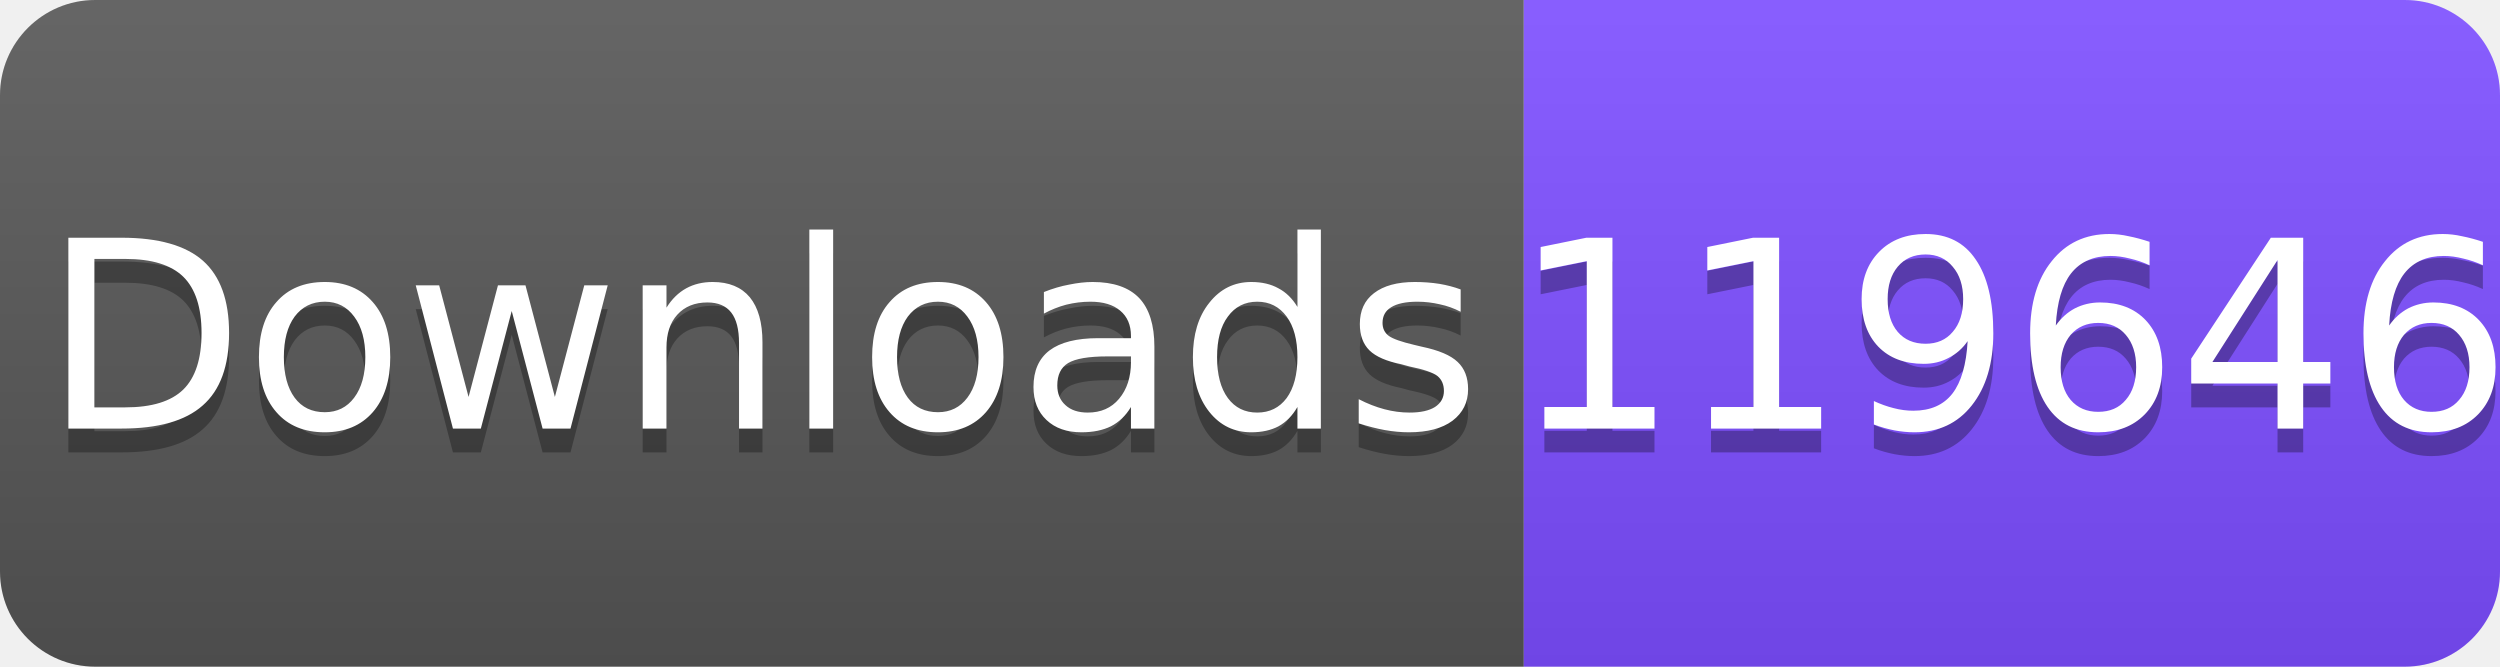
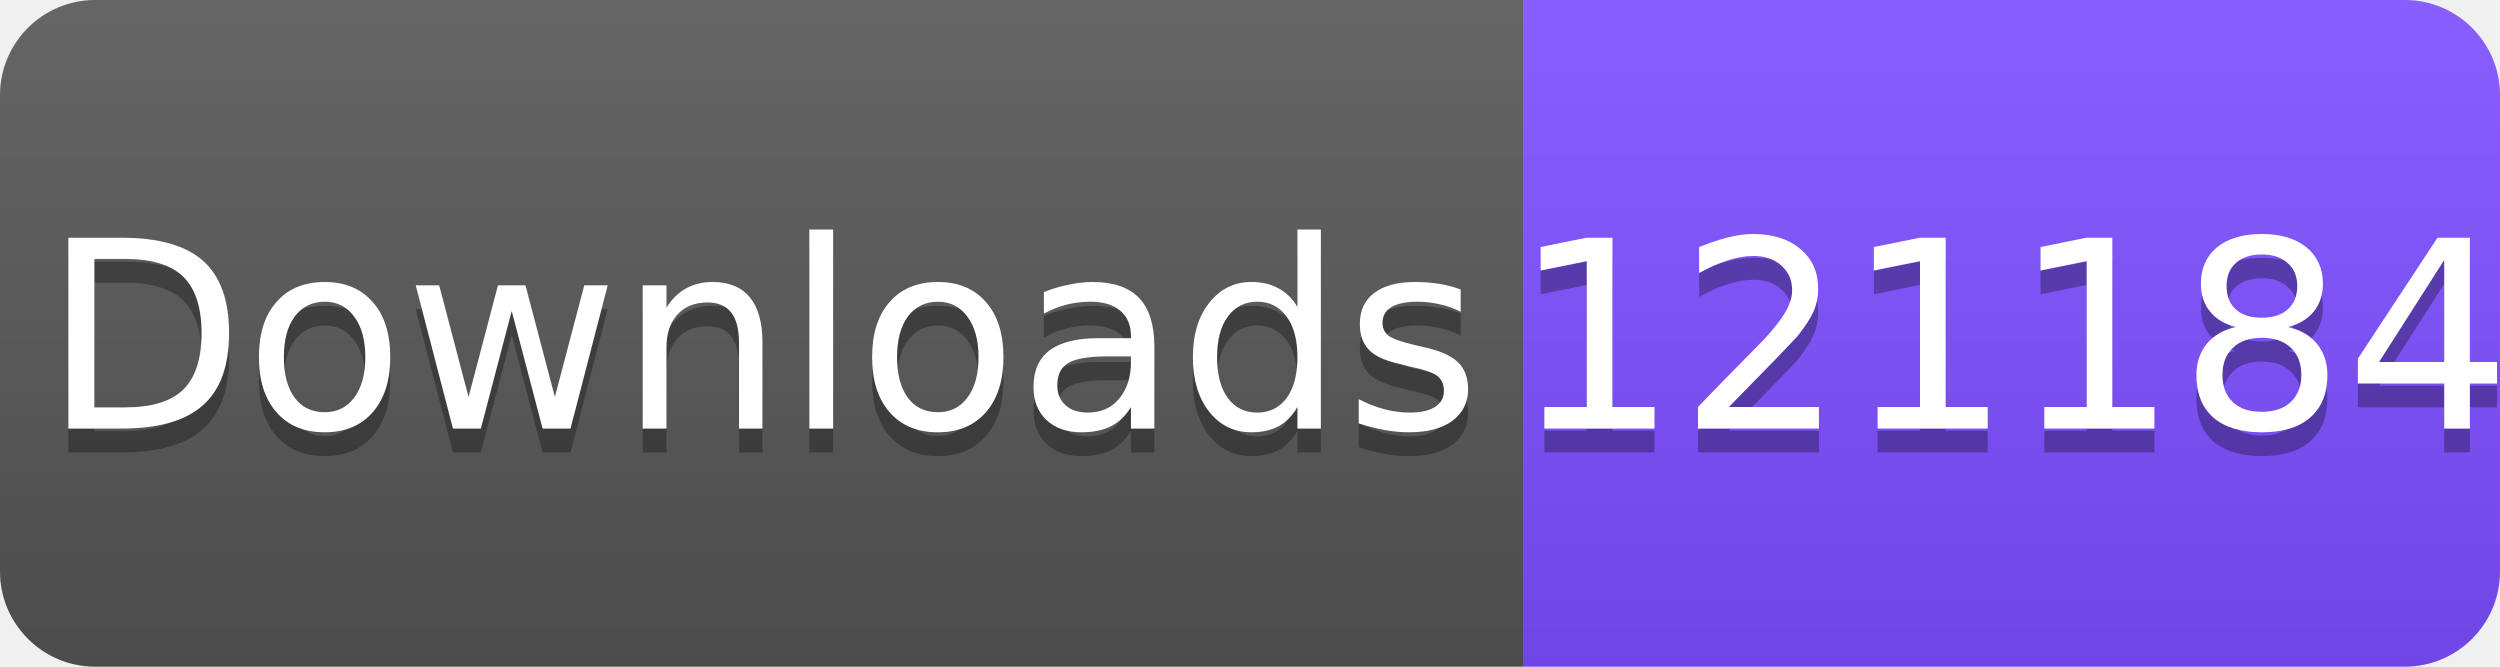
<svg xmlns="http://www.w3.org/2000/svg" width="105" height="28" viewBox="0 0 105 28">
  <linearGradient id="s" x2="0" y2="100%">
    <stop offset="0" stop-color="#fff" stop-opacity=".1" />
    <stop offset="1" stop-opacity=".1" />
  </linearGradient>
  <clipPath id="r">
    <rect width="105" height="28" rx="4" fill="#fff" />
  </clipPath>
  <g clip-path="url(#r)">
    <rect width="64" height="28" fill="#555" />
    <rect x="64" width="41" height="28" fill="#7C4DFF" />
    <rect width="105" height="28" fill="url(#s)" />
  </g>
  <g fill="#fff" text-anchor="middle" font-family="Verdana,Geneva,DejaVu Sans,sans-serif" font-size="11">
    <text x="32" y="19" fill="#010101" fill-opacity=".3">Downloads</text>
    <text x="32" y="18">Downloads</text>
-     <text x="84.5" y="19" fill="#010101" fill-opacity=".3">119646</text>
-     <text x="84.5" y="18">119646</text>
+     <text x="84.5" y="19" fill="#010101" fill-opacity=".3">121184</text>
+     <text x="84.5" y="18">121184</text>
  </g>
</svg>
